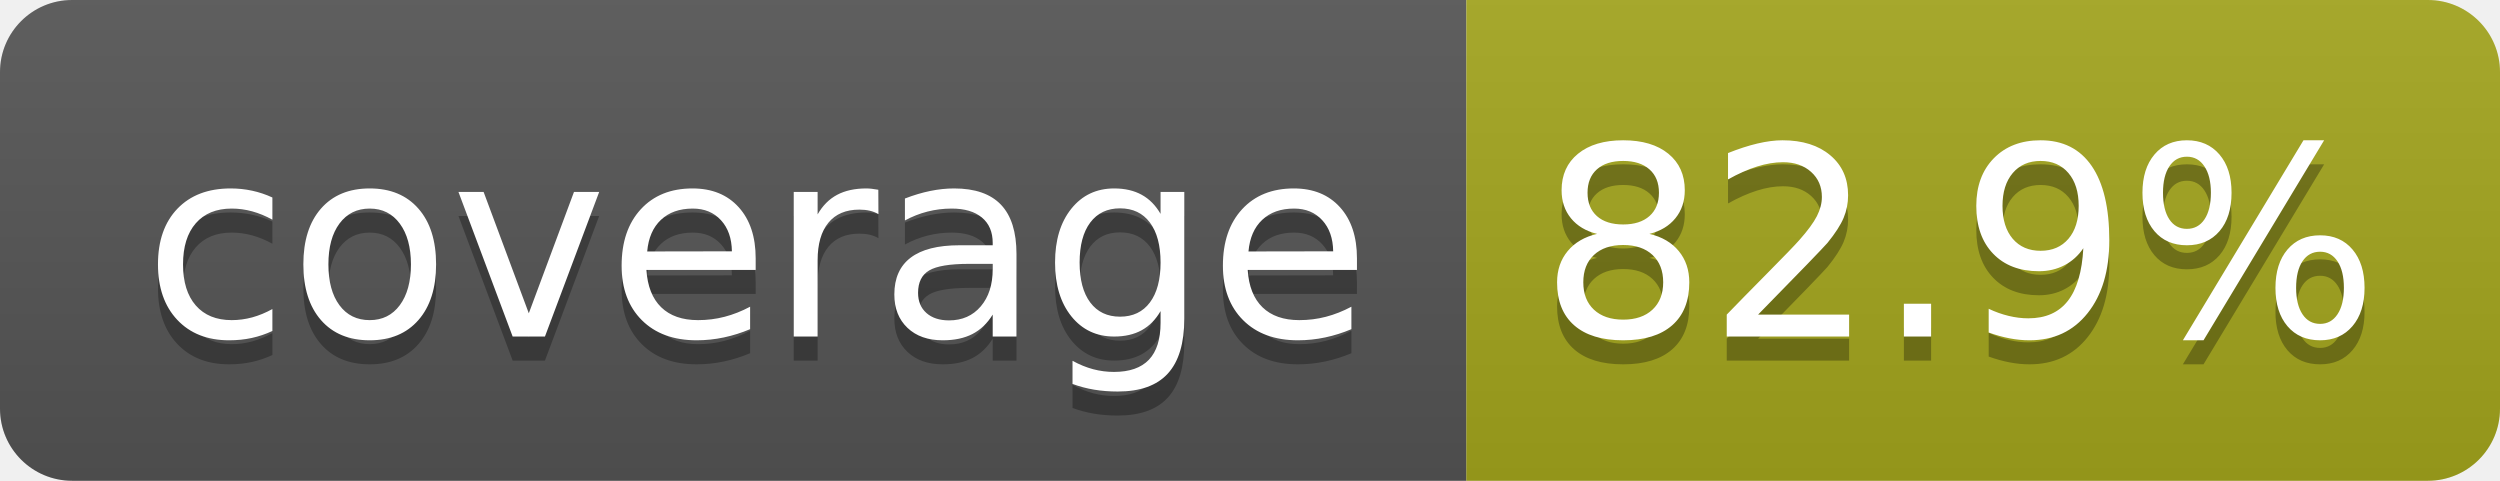
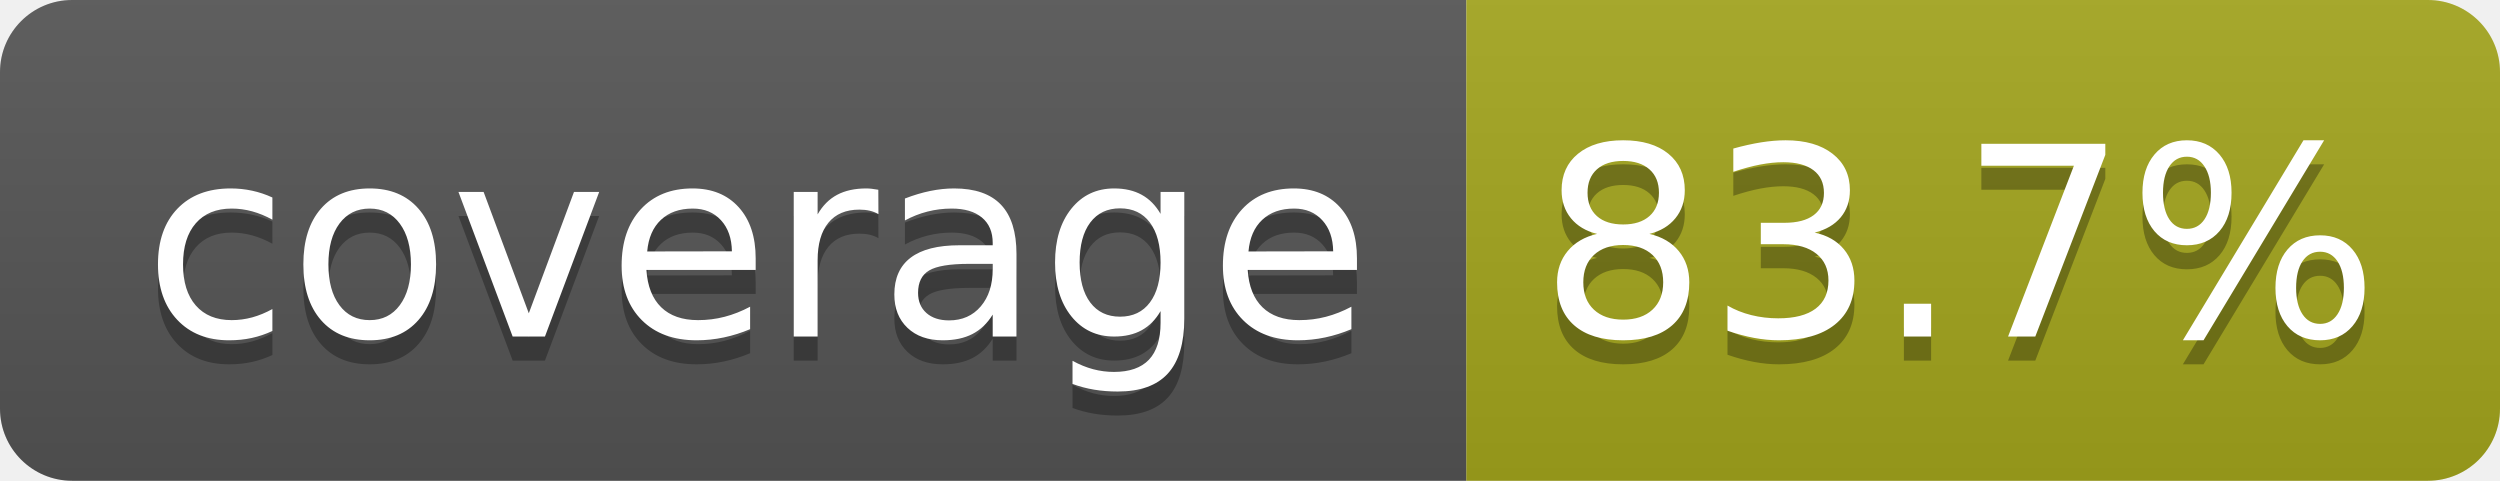
- <svg xmlns="http://www.w3.org/2000/svg" width="104" height="20" role="img" aria-label="coverage: 82.9%">
+ <svg xmlns="http://www.w3.org/2000/svg" width="104" height="20" role="img" aria-label="coverage: 83.7%">
  <linearGradient id="s" x2="0" y2="100%">
    <stop offset="0" stop-color="#bbb" stop-opacity=".1" />
    <stop offset="1" stop-opacity=".1" />
  </linearGradient>
  <clipPath id="r">
    <rect width="104" height="20" rx="3" fill="#fff" />
  </clipPath>
  <g clip-path="url(#r)">
    <rect width="61" height="20" fill="#555" />
    <rect x="61" width="43" height="20" fill="#a4a61d" />
    <rect width="104" height="20" fill="url(#s)" />
  </g>
  <g fill="#fff" text-anchor="middle" font-family="Verdana,Geneva,DejaVu Sans,sans-serif" text-rendering="geometricPrecision" font-size="110">
    <text aria-hidden="true" x="315" y="150" fill="#010101" fill-opacity=".3" transform="scale(.1)" textLength="510">coverage</text>
    <text x="315" y="140" transform="scale(.1)" fill="#fff" textLength="510">coverage</text>
-     <text aria-hidden="true" x="815" y="150" fill="#010101" fill-opacity=".3" transform="scale(.1)" textLength="330">82.9%</text>
-     <text x="815" y="140" transform="scale(.1)" fill="#fff" textLength="330">82.9%</text>
+     <text aria-hidden="true" x="815" y="150" fill="#010101" fill-opacity=".3" transform="scale(.1)" textLength="330">83.7%</text>
+     <text x="815" y="140" transform="scale(.1)" fill="#fff" textLength="330">83.7%</text>
  </g>
</svg>
